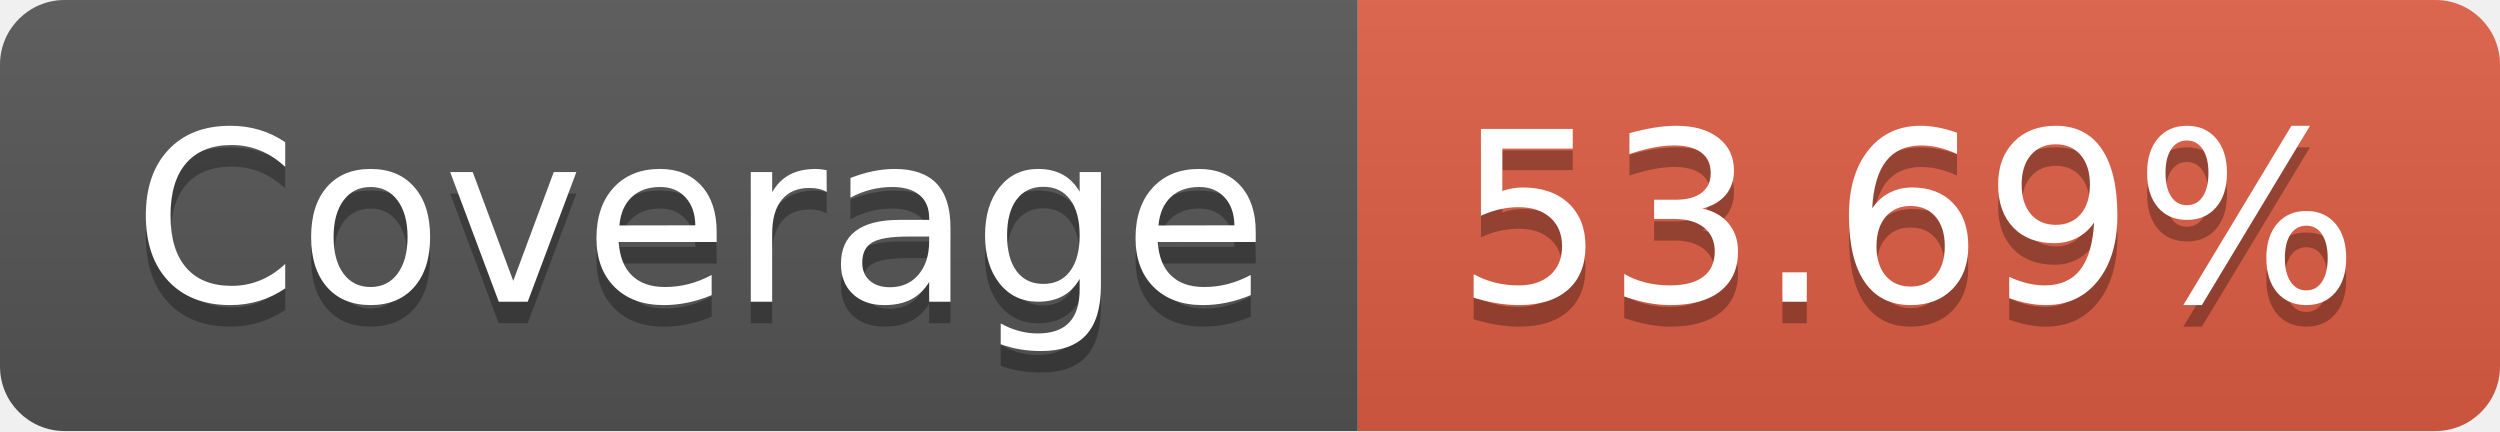
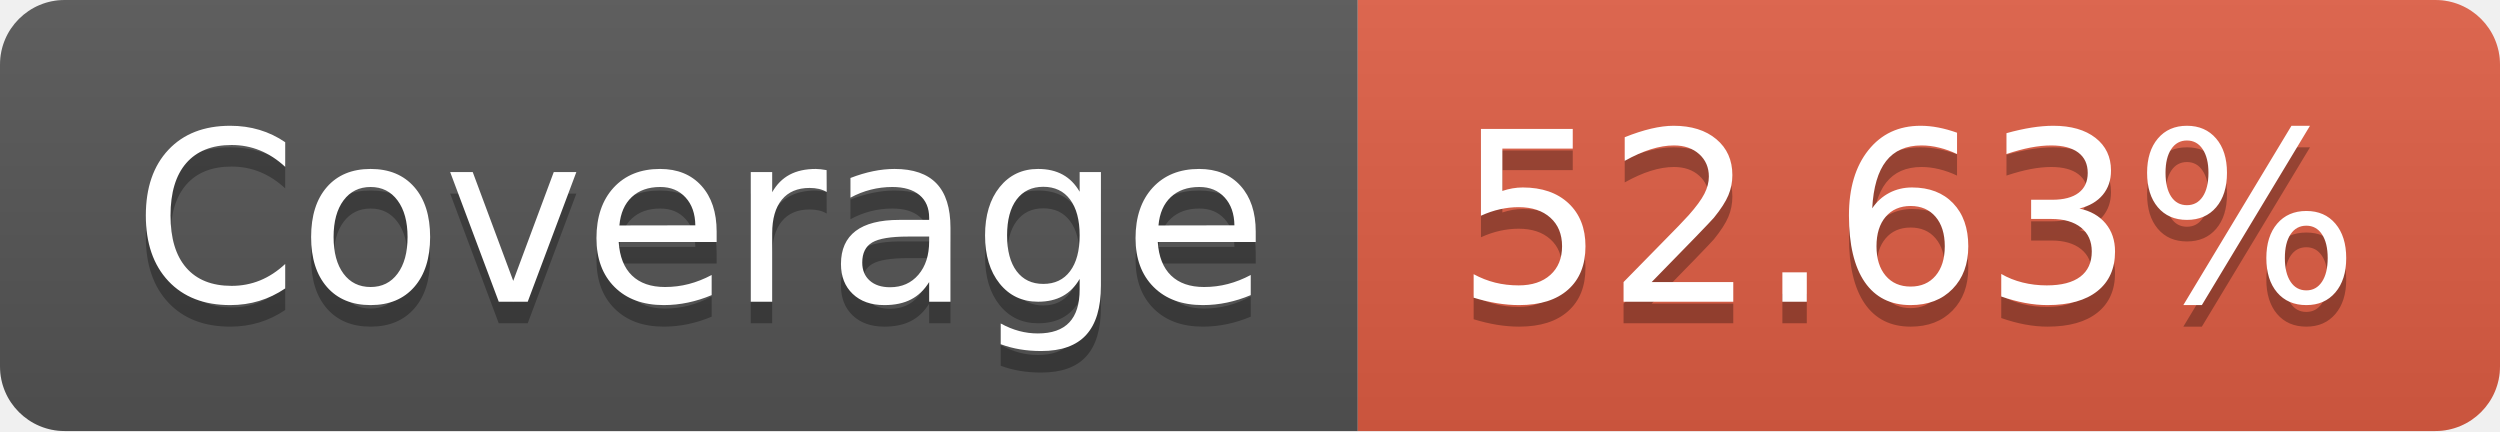
- <svg xmlns="http://www.w3.org/2000/svg" width="116" height="20" role="img" aria-label="Coverage: 53.69%">
+ <svg xmlns="http://www.w3.org/2000/svg" width="116" height="20" role="img" aria-label="Coverage: 52.63%">
  <linearGradient id="s" x2="0" y2="100%">
    <stop offset="0" stop-color="#bbb" stop-opacity=".1" />
    <stop offset="1" stop-opacity=".1" />
  </linearGradient>
  <clipPath id="r">
    <rect width="116" height="20" rx="3" fill="#fff" />
  </clipPath>
  <g clip-path="url(#r)">
    <rect width="63" height="20" fill="#555" />
    <rect x="63" width="53" height="20" fill="#e05d44" />
    <rect width="116" height="20" fill="url(#s)" />
  </g>
  <g fill="#fff" text-anchor="middle" font-family="Verdana,Geneva,DejaVu Sans,sans-serif" text-rendering="geometricPrecision" font-size="110">
    <text aria-hidden="true" x="325" y="150" fill="#010101" fill-opacity=".3" transform="scale(.1)" textLength="530">Coverage</text>
    <text x="325" y="140" transform="scale(.1)" fill="#fff" textLength="530">Coverage</text>
-     <text aria-hidden="true" x="885" y="150" fill="#010101" fill-opacity=".3" transform="scale(.1)" textLength="430">53.69%</text>
-     <text x="885" y="140" transform="scale(.1)" fill="#fff" textLength="430">53.69%</text>
+     <text aria-hidden="true" x="885" y="150" fill="#010101" fill-opacity=".3" transform="scale(.1)" textLength="430">52.63%</text>
+     <text x="885" y="140" transform="scale(.1)" fill="#fff" textLength="430">52.63%</text>
  </g>
</svg>
